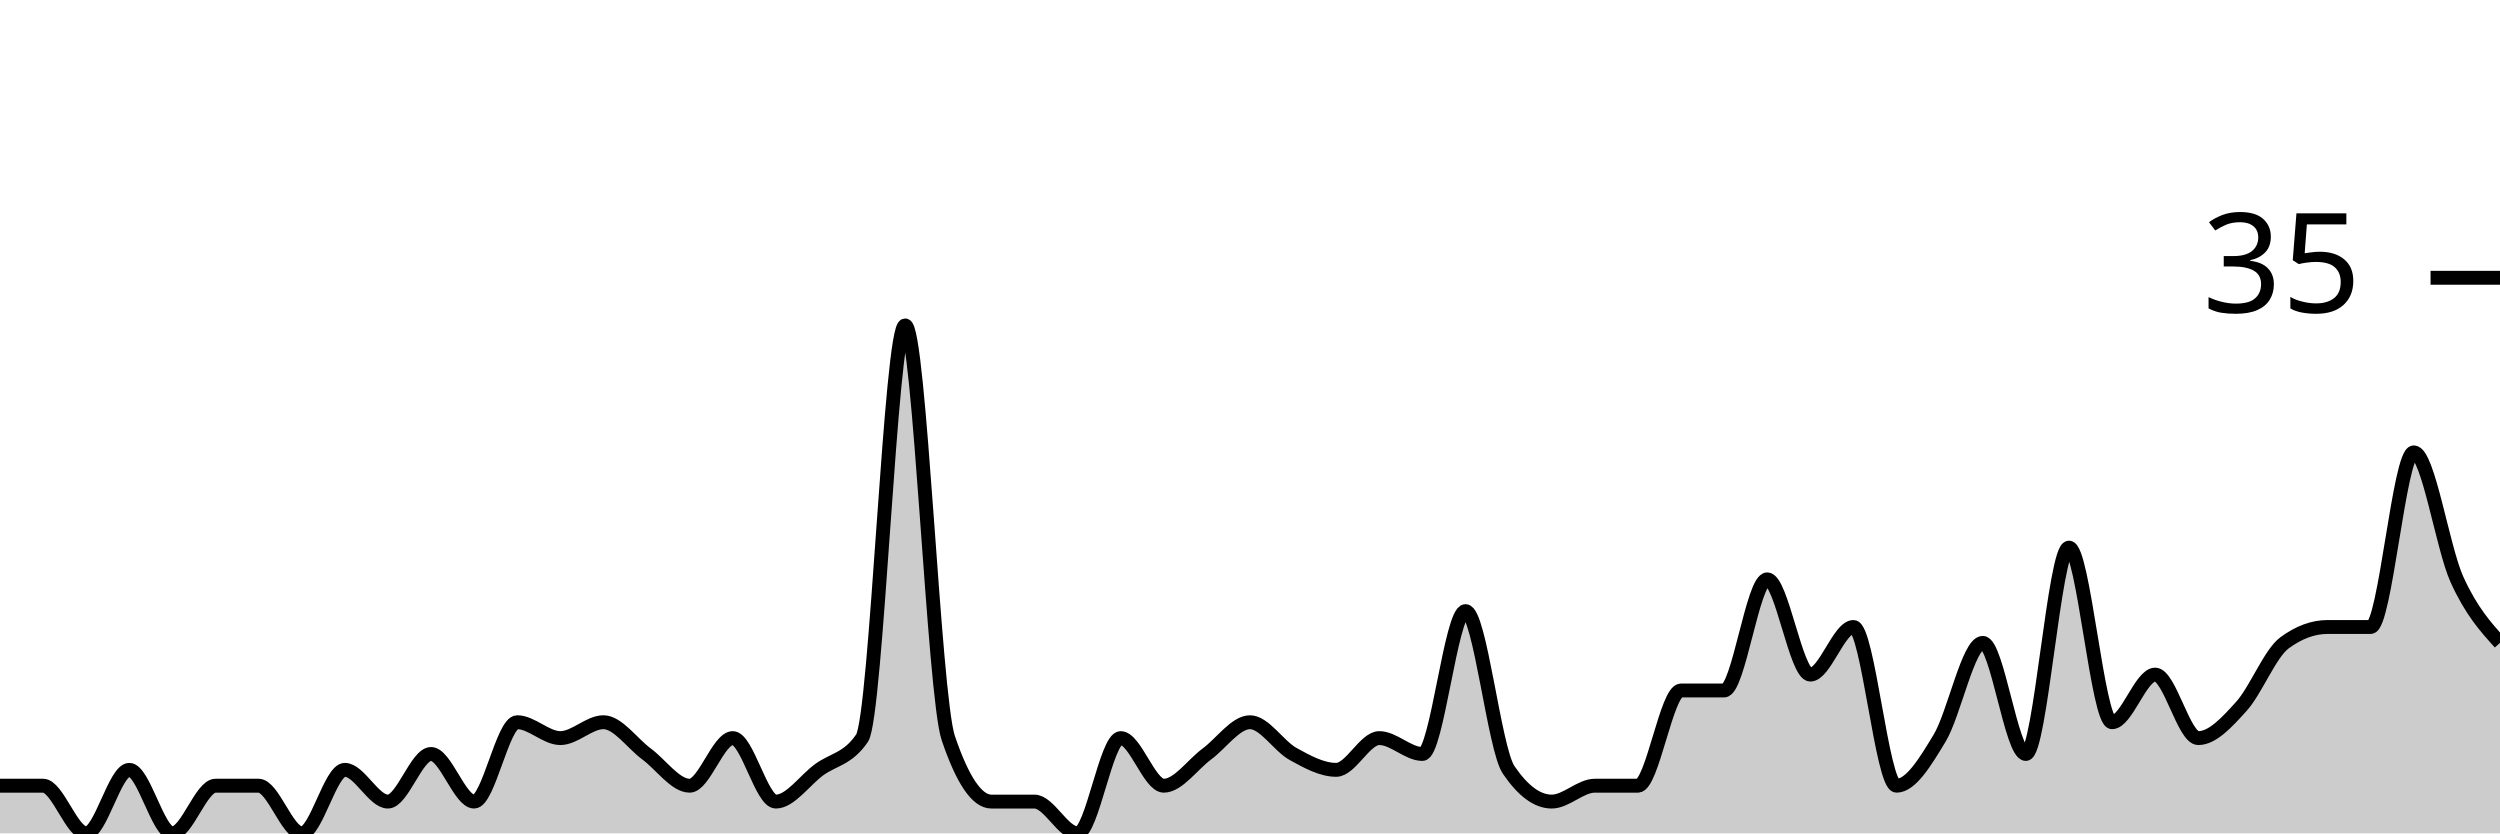
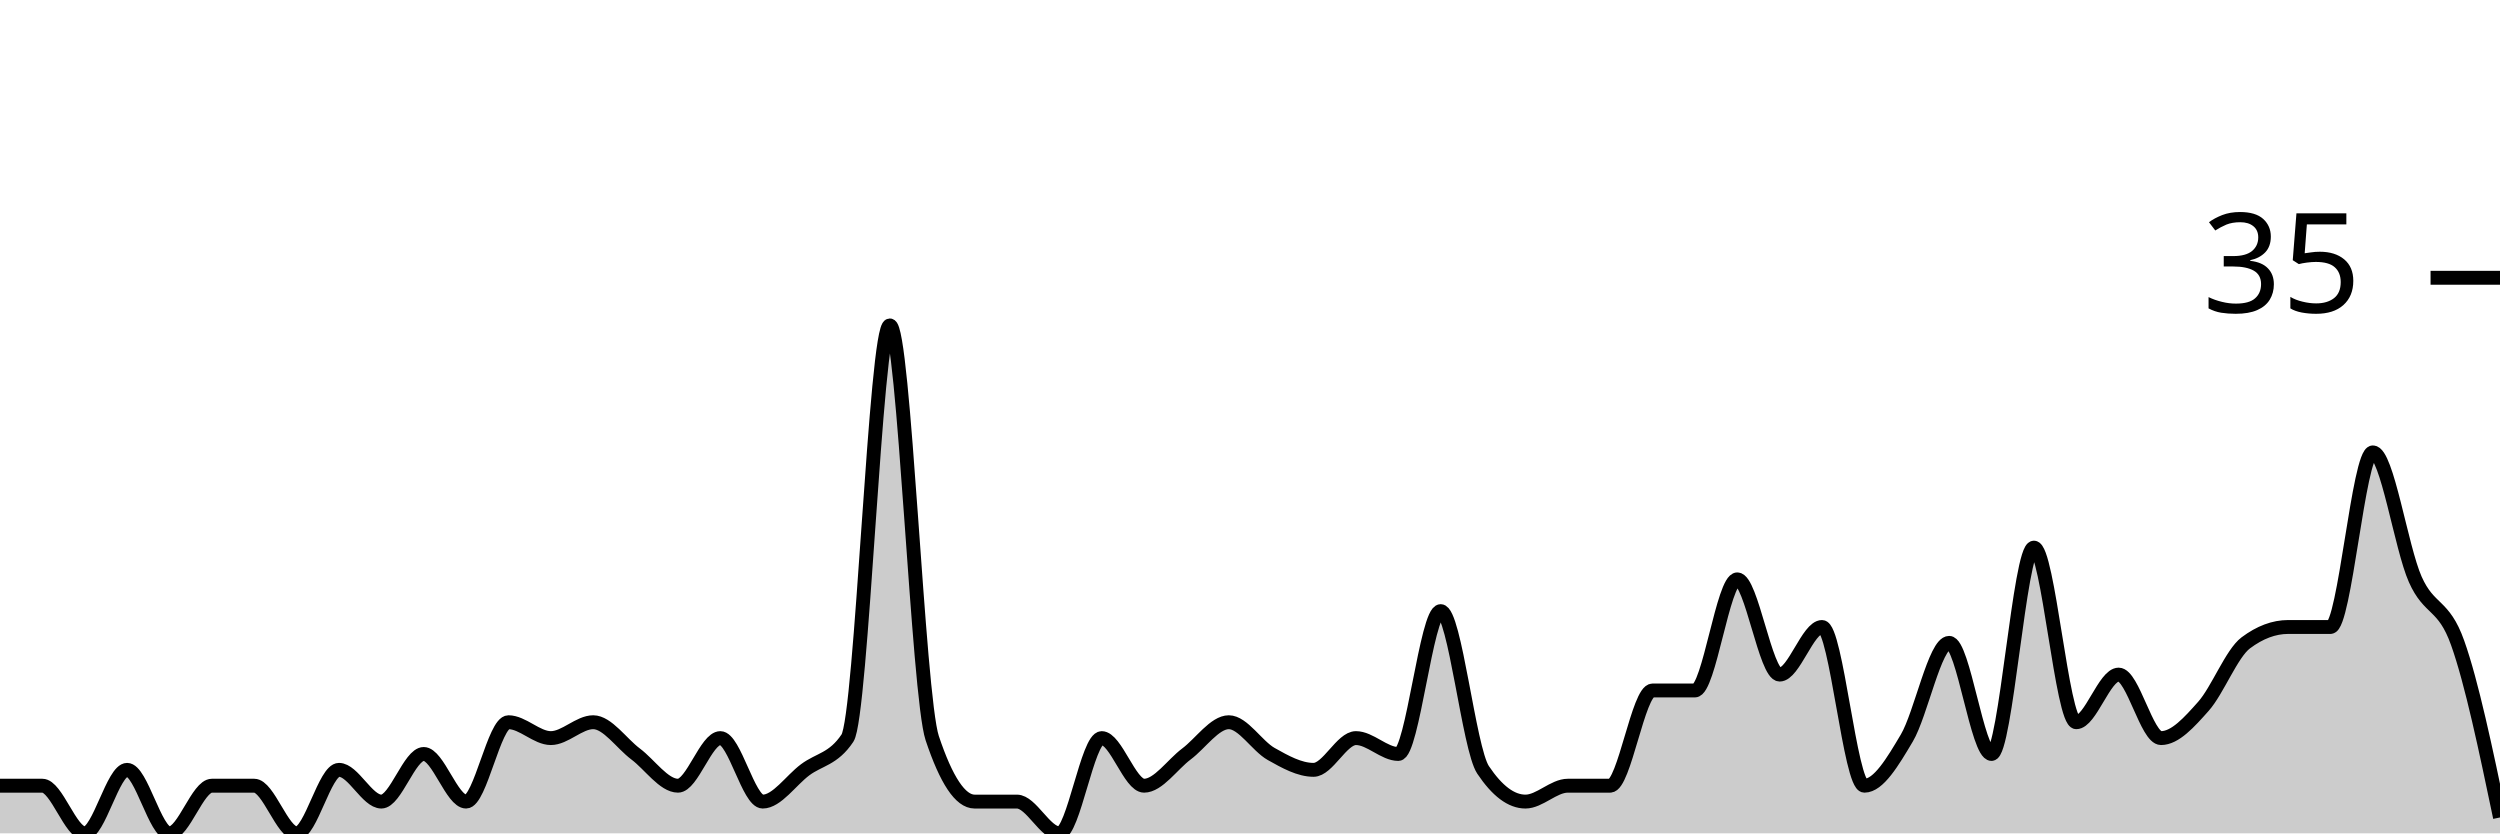
<svg xmlns="http://www.w3.org/2000/svg" viewBox="0 0 180 60">
  <g transform="translate(0,20)">
-     <path class="area" fill="rgba(0, 0, 0, 0.2)" d="M0,36.571C1.034,36.571,2.069,36.571,3.103,36.571C4.138,36.571,5.172,40,6.207,40C7.241,40,8.276,35.429,9.31,35.429C10.345,35.429,11.379,40,12.414,40C13.448,40,14.483,36.571,15.517,36.571C16.552,36.571,17.586,36.571,18.621,36.571C19.655,36.571,20.69,40,21.724,40C22.759,40,23.793,35.429,24.828,35.429C25.862,35.429,26.897,37.714,27.931,37.714C28.966,37.714,30,34.286,31.034,34.286C32.069,34.286,33.103,37.714,34.138,37.714C35.172,37.714,36.207,32,37.241,32C38.276,32,39.31,33.143,40.345,33.143C41.379,33.143,42.414,32,43.448,32C44.483,32,45.517,33.524,46.552,34.286C47.586,35.048,48.621,36.571,49.655,36.571C50.69,36.571,51.724,33.143,52.759,33.143C53.793,33.143,54.828,37.714,55.862,37.714C56.897,37.714,57.931,36.19,58.966,35.429C60,34.667,61.034,34.667,62.069,33.143C63.103,31.619,64.138,3.429,65.172,3.429C66.207,3.429,67.241,30.095,68.276,33.143C69.31,36.19,70.345,37.714,71.379,37.714C72.414,37.714,73.448,37.714,74.483,37.714C75.517,37.714,76.552,40,77.586,40C78.621,40,79.655,33.143,80.69,33.143C81.724,33.143,82.759,36.571,83.793,36.571C84.828,36.571,85.862,35.048,86.897,34.286C87.931,33.524,88.966,32,90,32C91.034,32,92.069,33.714,93.103,34.286C94.138,34.857,95.172,35.429,96.207,35.429C97.241,35.429,98.276,33.143,99.31,33.143C100.345,33.143,101.379,34.286,102.414,34.286C103.448,34.286,104.483,24,105.517,24C106.552,24,107.586,33.905,108.621,35.429C109.655,36.952,110.69,37.714,111.724,37.714C112.759,37.714,113.793,36.571,114.828,36.571C115.862,36.571,116.897,36.571,117.931,36.571C118.966,36.571,120,29.714,121.034,29.714C122.069,29.714,123.103,29.714,124.138,29.714C125.172,29.714,126.207,21.714,127.241,21.714C128.276,21.714,129.31,28.571,130.345,28.571C131.379,28.571,132.414,25.143,133.448,25.143C134.483,25.143,135.517,36.571,136.552,36.571C137.586,36.571,138.621,34.857,139.655,33.143C140.69,31.429,141.724,26.286,142.759,26.286C143.793,26.286,144.828,34.286,145.862,34.286C146.897,34.286,147.931,19.429,148.966,19.429C150,19.429,151.034,32,152.069,32C153.103,32,154.138,28.571,155.172,28.571C156.207,28.571,157.241,33.143,158.276,33.143C159.31,33.143,160.345,32,161.379,30.857C162.414,29.714,163.448,27.048,164.483,26.286C165.517,25.524,166.552,25.143,167.586,25.143C168.621,25.143,169.655,25.143,170.69,25.143C171.724,25.143,172.759,12.571,173.793,12.571C174.828,12.571,175.862,19.429,176.897,21.714C177.931,24,178.966,25.143,180,26.286L180,40C178.966,40,177.931,40,176.897,40C175.862,40,174.828,40,173.793,40C172.759,40,171.724,40,170.69,40C169.655,40,168.621,40,167.586,40C166.552,40,165.517,40,164.483,40C163.448,40,162.414,40,161.379,40C160.345,40,159.31,40,158.276,40C157.241,40,156.207,40,155.172,40C154.138,40,153.103,40,152.069,40C151.034,40,150,40,148.966,40C147.931,40,146.897,40,145.862,40C144.828,40,143.793,40,142.759,40C141.724,40,140.69,40,139.655,40C138.621,40,137.586,40,136.552,40C135.517,40,134.483,40,133.448,40C132.414,40,131.379,40,130.345,40C129.31,40,128.276,40,127.241,40C126.207,40,125.172,40,124.138,40C123.103,40,122.069,40,121.034,40C120,40,118.966,40,117.931,40C116.897,40,115.862,40,114.828,40C113.793,40,112.759,40,111.724,40C110.69,40,109.655,40,108.621,40C107.586,40,106.552,40,105.517,40C104.483,40,103.448,40,102.414,40C101.379,40,100.345,40,99.31,40C98.276,40,97.241,40,96.207,40C95.172,40,94.138,40,93.103,40C92.069,40,91.034,40,90,40C88.966,40,87.931,40,86.897,40C85.862,40,84.828,40,83.793,40C82.759,40,81.724,40,80.69,40C79.655,40,78.621,40,77.586,40C76.552,40,75.517,40,74.483,40C73.448,40,72.414,40,71.379,40C70.345,40,69.31,40,68.276,40C67.241,40,66.207,40,65.172,40C64.138,40,63.103,40,62.069,40C61.034,40,60,40,58.966,40C57.931,40,56.897,40,55.862,40C54.828,40,53.793,40,52.759,40C51.724,40,50.69,40,49.655,40C48.621,40,47.586,40,46.552,40C45.517,40,44.483,40,43.448,40C42.414,40,41.379,40,40.345,40C39.31,40,38.276,40,37.241,40C36.207,40,35.172,40,34.138,40C33.103,40,32.069,40,31.034,40C30,40,28.966,40,27.931,40C26.897,40,25.862,40,24.828,40C23.793,40,22.759,40,21.724,40C20.69,40,19.655,40,18.621,40C17.586,40,16.552,40,15.517,40C14.483,40,13.448,40,12.414,40C11.379,40,10.345,40,9.31,40C8.276,40,7.241,40,6.207,40C5.172,40,4.138,40,3.103,40C2.069,40,1.034,40,0,40Z" />
-     <path class="line" stroke="black" fill="none" d="M0,36.571C1.034,36.571,2.069,36.571,3.103,36.571C4.138,36.571,5.172,40,6.207,40C7.241,40,8.276,35.429,9.31,35.429C10.345,35.429,11.379,40,12.414,40C13.448,40,14.483,36.571,15.517,36.571C16.552,36.571,17.586,36.571,18.621,36.571C19.655,36.571,20.69,40,21.724,40C22.759,40,23.793,35.429,24.828,35.429C25.862,35.429,26.897,37.714,27.931,37.714C28.966,37.714,30,34.286,31.034,34.286C32.069,34.286,33.103,37.714,34.138,37.714C35.172,37.714,36.207,32,37.241,32C38.276,32,39.31,33.143,40.345,33.143C41.379,33.143,42.414,32,43.448,32C44.483,32,45.517,33.524,46.552,34.286C47.586,35.048,48.621,36.571,49.655,36.571C50.69,36.571,51.724,33.143,52.759,33.143C53.793,33.143,54.828,37.714,55.862,37.714C56.897,37.714,57.931,36.19,58.966,35.429C60,34.667,61.034,34.667,62.069,33.143C63.103,31.619,64.138,3.429,65.172,3.429C66.207,3.429,67.241,30.095,68.276,33.143C69.31,36.19,70.345,37.714,71.379,37.714C72.414,37.714,73.448,37.714,74.483,37.714C75.517,37.714,76.552,40,77.586,40C78.621,40,79.655,33.143,80.69,33.143C81.724,33.143,82.759,36.571,83.793,36.571C84.828,36.571,85.862,35.048,86.897,34.286C87.931,33.524,88.966,32,90,32C91.034,32,92.069,33.714,93.103,34.286C94.138,34.857,95.172,35.429,96.207,35.429C97.241,35.429,98.276,33.143,99.31,33.143C100.345,33.143,101.379,34.286,102.414,34.286C103.448,34.286,104.483,24,105.517,24C106.552,24,107.586,33.905,108.621,35.429C109.655,36.952,110.69,37.714,111.724,37.714C112.759,37.714,113.793,36.571,114.828,36.571C115.862,36.571,116.897,36.571,117.931,36.571C118.966,36.571,120,29.714,121.034,29.714C122.069,29.714,123.103,29.714,124.138,29.714C125.172,29.714,126.207,21.714,127.241,21.714C128.276,21.714,129.31,28.571,130.345,28.571C131.379,28.571,132.414,25.143,133.448,25.143C134.483,25.143,135.517,36.571,136.552,36.571C137.586,36.571,138.621,34.857,139.655,33.143C140.69,31.429,141.724,26.286,142.759,26.286C143.793,26.286,144.828,34.286,145.862,34.286C146.897,34.286,147.931,19.429,148.966,19.429C150,19.429,151.034,32,152.069,32C153.103,32,154.138,28.571,155.172,28.571C156.207,28.571,157.241,33.143,158.276,33.143C159.31,33.143,160.345,32,161.379,30.857C162.414,29.714,163.448,27.048,164.483,26.286C165.517,25.524,166.552,25.143,167.586,25.143C168.621,25.143,169.655,25.143,170.69,25.143C171.724,25.143,172.759,12.571,173.793,12.571C174.828,12.571,175.862,19.429,176.897,21.714C177.931,24,178.966,25.143,180,26.286" />
+     <path class="area" fill="rgba(0, 0, 0, 0.2)" d="M0,36.571C1.017,36.571,2.034,36.571,3.051,36.571C4.068,36.571,5.085,40,6.102,40C7.119,40,8.136,35.429,9.153,35.429C10.169,35.429,11.186,40,12.203,40C13.22,40,14.237,36.571,15.254,36.571C16.271,36.571,17.288,36.571,18.305,36.571C19.322,36.571,20.339,40,21.356,40C22.373,40,23.39,35.429,24.407,35.429C25.424,35.429,26.441,37.714,27.458,37.714C28.475,37.714,29.492,34.286,30.508,34.286C31.525,34.286,32.542,37.714,33.559,37.714C34.576,37.714,35.593,32,36.61,32C37.627,32,38.644,33.143,39.661,33.143C40.678,33.143,41.695,32,42.712,32C43.729,32,44.746,33.524,45.763,34.286C46.78,35.048,47.797,36.571,48.814,36.571C49.831,36.571,50.847,33.143,51.864,33.143C52.881,33.143,53.898,37.714,54.915,37.714C55.932,37.714,56.949,36.19,57.966,35.429C58.983,34.667,60,34.667,61.017,33.143C62.034,31.619,63.051,3.429,64.068,3.429C65.085,3.429,66.102,30.095,67.119,33.143C68.136,36.19,69.153,37.714,70.169,37.714C71.186,37.714,72.203,37.714,73.22,37.714C74.237,37.714,75.254,40,76.271,40C77.288,40,78.305,33.143,79.322,33.143C80.339,33.143,81.356,36.571,82.373,36.571C83.39,36.571,84.407,35.048,85.424,34.286C86.441,33.524,87.458,32,88.475,32C89.492,32,90.508,33.714,91.525,34.286C92.542,34.857,93.559,35.429,94.576,35.429C95.593,35.429,96.61,33.143,97.627,33.143C98.644,33.143,99.661,34.286,100.678,34.286C101.695,34.286,102.712,24,103.729,24C104.746,24,105.763,33.905,106.78,35.429C107.797,36.952,108.814,37.714,109.831,37.714C110.847,37.714,111.864,36.571,112.881,36.571C113.898,36.571,114.915,36.571,115.932,36.571C116.949,36.571,117.966,29.714,118.983,29.714C120,29.714,121.017,29.714,122.034,29.714C123.051,29.714,124.068,21.714,125.085,21.714C126.102,21.714,127.119,28.571,128.136,28.571C129.153,28.571,130.169,25.143,131.186,25.143C132.203,25.143,133.22,36.571,134.237,36.571C135.254,36.571,136.271,34.857,137.288,33.143C138.305,31.429,139.322,26.286,140.339,26.286C141.356,26.286,142.373,34.286,143.39,34.286C144.407,34.286,145.424,19.429,146.441,19.429C147.458,19.429,148.475,32,149.492,32C150.508,32,151.525,28.571,152.542,28.571C153.559,28.571,154.576,33.143,155.593,33.143C156.61,33.143,157.627,32,158.644,30.857C159.661,29.714,160.678,27.048,161.695,26.286C162.712,25.524,163.729,25.143,164.746,25.143C165.763,25.143,166.78,25.143,167.797,25.143C168.814,25.143,169.831,12.571,170.847,12.571C171.864,12.571,172.881,19.429,173.898,21.714C174.915,24,175.932,23.429,176.949,26.286C177.966,29.143,178.983,34,180,38.857L180,40C178.983,40,177.966,40,176.949,40C175.932,40,174.915,40,173.898,40C172.881,40,171.864,40,170.847,40C169.831,40,168.814,40,167.797,40C166.78,40,165.763,40,164.746,40C163.729,40,162.712,40,161.695,40C160.678,40,159.661,40,158.644,40C157.627,40,156.61,40,155.593,40C154.576,40,153.559,40,152.542,40C151.525,40,150.508,40,149.492,40C148.475,40,147.458,40,146.441,40C145.424,40,144.407,40,143.39,40C142.373,40,141.356,40,140.339,40C139.322,40,138.305,40,137.288,40C136.271,40,135.254,40,134.237,40C133.22,40,132.203,40,131.186,40C130.169,40,129.153,40,128.136,40C127.119,40,126.102,40,125.085,40C124.068,40,123.051,40,122.034,40C121.017,40,120,40,118.983,40C117.966,40,116.949,40,115.932,40C114.915,40,113.898,40,112.881,40C111.864,40,110.847,40,109.831,40C108.814,40,107.797,40,106.78,40C105.763,40,104.746,40,103.729,40C102.712,40,101.695,40,100.678,40C99.661,40,98.644,40,97.627,40C96.61,40,95.593,40,94.576,40C93.559,40,92.542,40,91.525,40C90.508,40,89.492,40,88.475,40C87.458,40,86.441,40,85.424,40C84.407,40,83.39,40,82.373,40C81.356,40,80.339,40,79.322,40C78.305,40,77.288,40,76.271,40C75.254,40,74.237,40,73.22,40C72.203,40,71.186,40,70.169,40C69.153,40,68.136,40,67.119,40C66.102,40,65.085,40,64.068,40C63.051,40,62.034,40,61.017,40C60,40,58.983,40,57.966,40C56.949,40,55.932,40,54.915,40C53.898,40,52.881,40,51.864,40C50.847,40,49.831,40,48.814,40C47.797,40,46.78,40,45.763,40C44.746,40,43.729,40,42.712,40C41.695,40,40.678,40,39.661,40C38.644,40,37.627,40,36.61,40C35.593,40,34.576,40,33.559,40C32.542,40,31.525,40,30.508,40C29.492,40,28.475,40,27.458,40C26.441,40,25.424,40,24.407,40C23.39,40,22.373,40,21.356,40C20.339,40,19.322,40,18.305,40C17.288,40,16.271,40,15.254,40C14.237,40,13.22,40,12.203,40C11.186,40,10.169,40,9.153,40C8.136,40,7.119,40,6.102,40C5.085,40,4.068,40,3.051,40C2.034,40,1.017,40,0,40Z" />
+     <path class="line" stroke="black" fill="none" d="M0,36.571C1.017,36.571,2.034,36.571,3.051,36.571C4.068,36.571,5.085,40,6.102,40C7.119,40,8.136,35.429,9.153,35.429C10.169,35.429,11.186,40,12.203,40C13.22,40,14.237,36.571,15.254,36.571C16.271,36.571,17.288,36.571,18.305,36.571C19.322,36.571,20.339,40,21.356,40C22.373,40,23.39,35.429,24.407,35.429C25.424,35.429,26.441,37.714,27.458,37.714C28.475,37.714,29.492,34.286,30.508,34.286C31.525,34.286,32.542,37.714,33.559,37.714C34.576,37.714,35.593,32,36.61,32C37.627,32,38.644,33.143,39.661,33.143C40.678,33.143,41.695,32,42.712,32C43.729,32,44.746,33.524,45.763,34.286C46.78,35.048,47.797,36.571,48.814,36.571C49.831,36.571,50.847,33.143,51.864,33.143C52.881,33.143,53.898,37.714,54.915,37.714C55.932,37.714,56.949,36.19,57.966,35.429C58.983,34.667,60,34.667,61.017,33.143C62.034,31.619,63.051,3.429,64.068,3.429C65.085,3.429,66.102,30.095,67.119,33.143C68.136,36.19,69.153,37.714,70.169,37.714C71.186,37.714,72.203,37.714,73.22,37.714C74.237,37.714,75.254,40,76.271,40C77.288,40,78.305,33.143,79.322,33.143C80.339,33.143,81.356,36.571,82.373,36.571C83.39,36.571,84.407,35.048,85.424,34.286C86.441,33.524,87.458,32,88.475,32C89.492,32,90.508,33.714,91.525,34.286C92.542,34.857,93.559,35.429,94.576,35.429C95.593,35.429,96.61,33.143,97.627,33.143C98.644,33.143,99.661,34.286,100.678,34.286C101.695,34.286,102.712,24,103.729,24C104.746,24,105.763,33.905,106.78,35.429C107.797,36.952,108.814,37.714,109.831,37.714C110.847,37.714,111.864,36.571,112.881,36.571C113.898,36.571,114.915,36.571,115.932,36.571C116.949,36.571,117.966,29.714,118.983,29.714C120,29.714,121.017,29.714,122.034,29.714C123.051,29.714,124.068,21.714,125.085,21.714C126.102,21.714,127.119,28.571,128.136,28.571C129.153,28.571,130.169,25.143,131.186,25.143C132.203,25.143,133.22,36.571,134.237,36.571C135.254,36.571,136.271,34.857,137.288,33.143C138.305,31.429,139.322,26.286,140.339,26.286C141.356,26.286,142.373,34.286,143.39,34.286C144.407,34.286,145.424,19.429,146.441,19.429C147.458,19.429,148.475,32,149.492,32C150.508,32,151.525,28.571,152.542,28.571C153.559,28.571,154.576,33.143,155.593,33.143C156.61,33.143,157.627,32,158.644,30.857C159.661,29.714,160.678,27.048,161.695,26.286C162.712,25.524,163.729,25.143,164.746,25.143C165.763,25.143,166.78,25.143,167.797,25.143C168.814,25.143,169.831,12.571,170.847,12.571C171.864,12.571,172.881,19.429,173.898,21.714C174.915,24,175.932,23.429,176.949,26.286C177.966,29.143,178.983,34,180,38.857" />
    <path class="axis-ceiling" stroke-width="1" stroke="black" fill="none" d="M175,0L180,0" />
    <text class="axis-ceiling-label" font-family="sans-serif" text-anchor="end" font-size="10px" x="170" y="2.5">35</text>
  </g>
</svg>
